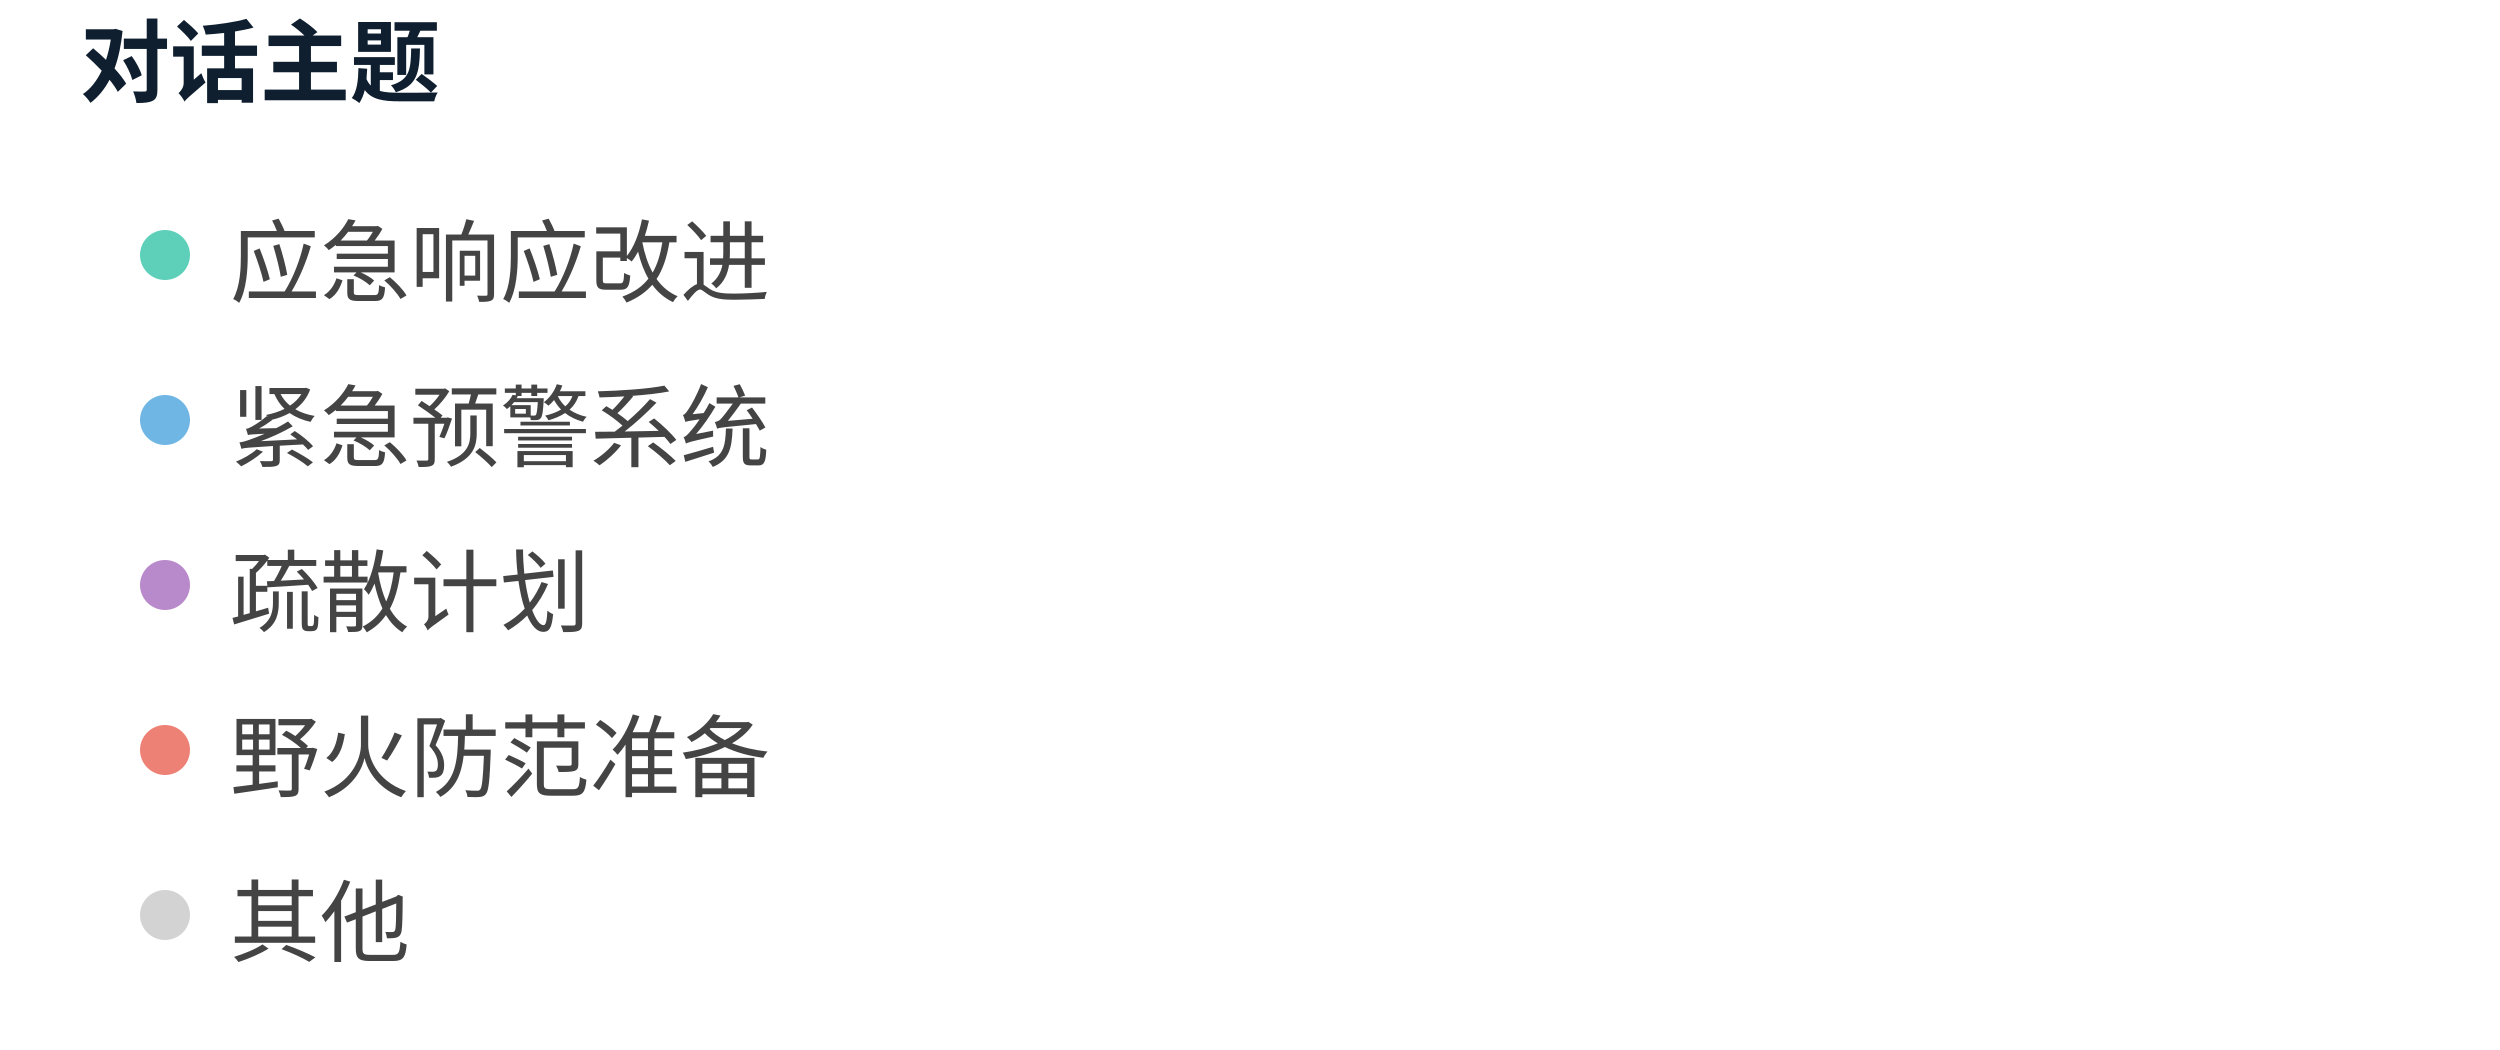
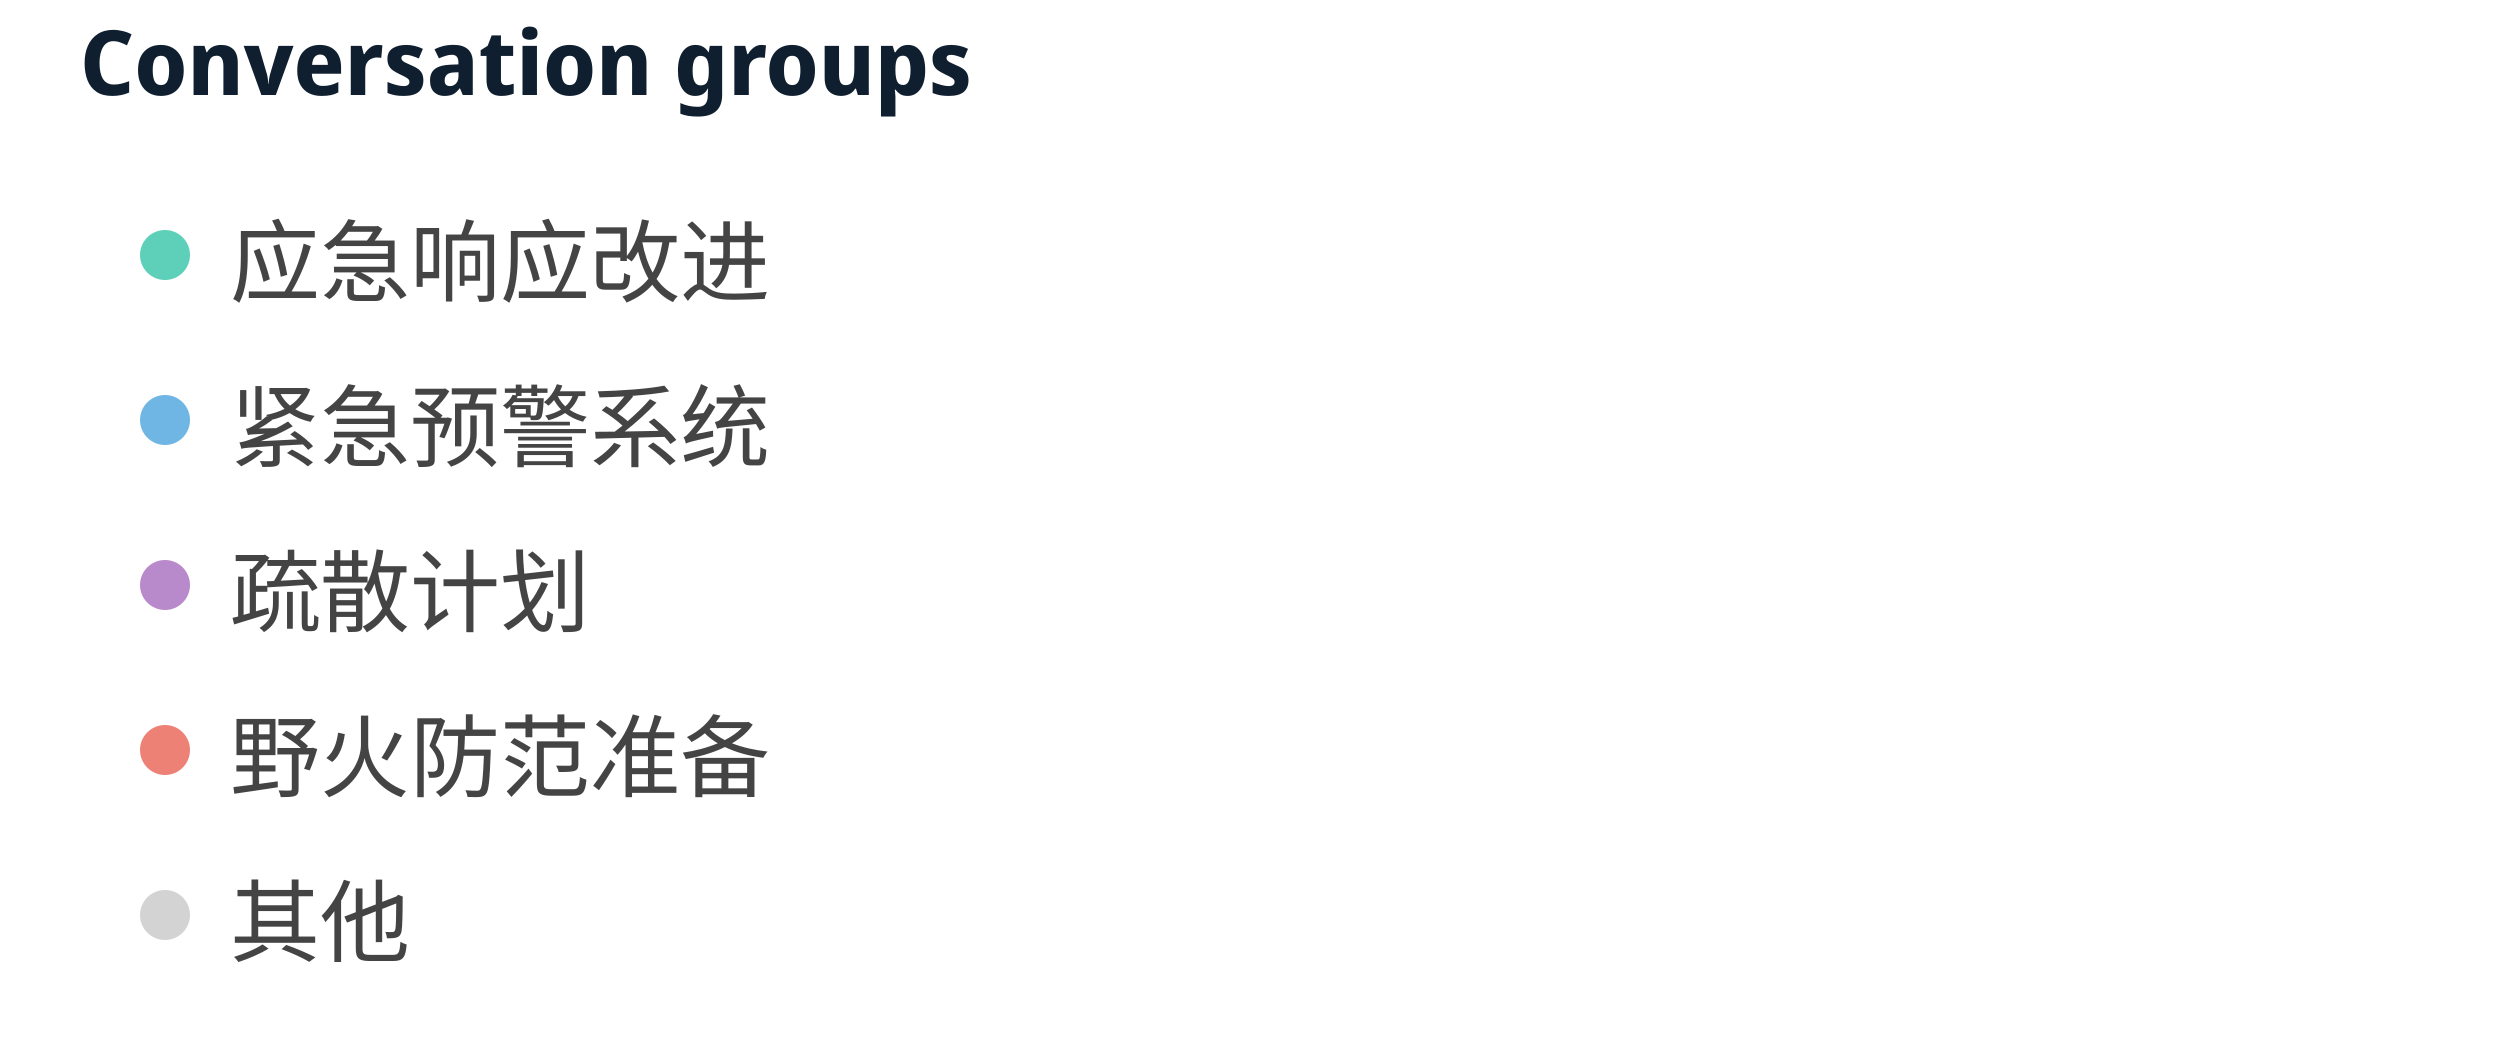
<svg xmlns="http://www.w3.org/2000/svg" width="500" height="210" viewBox="0 0 500 210" preserveAspectRatio="xMidYMid meet">
-   <text x="16" y="19" font-family="Noto Sans Display" font-size="18" font-weight="600" fill="#0F1F2F">对话主题</text>
+   <text x="16" y="19" font-family="Noto Sans Display" font-size="18" font-weight="600" fill="#0F1F2F">Conversation groups</text>
  <circle cx="33" cy="51" r="5" fill="#5ed0b9" fill-opacity="1.0" stroke="none" stroke-width="0.5" />
  <text fill="#444444" x="46" y="59" font-family="Noto Sans Display" font-size="18">应急响应改进</text>
  <circle cx="33" cy="84" r="5" fill="#70b6e5" fill-opacity="1.0" stroke="none" stroke-width="0.5" />
  <text fill="#444444" x="46" y="92" font-family="Noto Sans Display" font-size="18">紧急预警系统</text>
  <circle cx="33" cy="117" r="5" fill="#b98acb" fill-opacity="1.0" stroke="none" stroke-width="0.5" />
  <text fill="#444444" x="46" y="125" font-family="Noto Sans Display" font-size="18">疏散计划</text>
  <circle cx="33" cy="150" r="5" fill="#ee8176" fill-opacity="1.0" stroke="none" stroke-width="0.5" />
  <text fill="#444444" x="46" y="158" font-family="Noto Sans Display" font-size="18">野火防范准备</text>
  <circle cx="33" cy="183" r="5" fill="lightgray" fill-opacity="1.0" stroke="none" stroke-width="0.5" />
  <text fill="#444444" x="46" y="191" font-family="Noto Sans Display" font-size="18">其他</text>
</svg>
